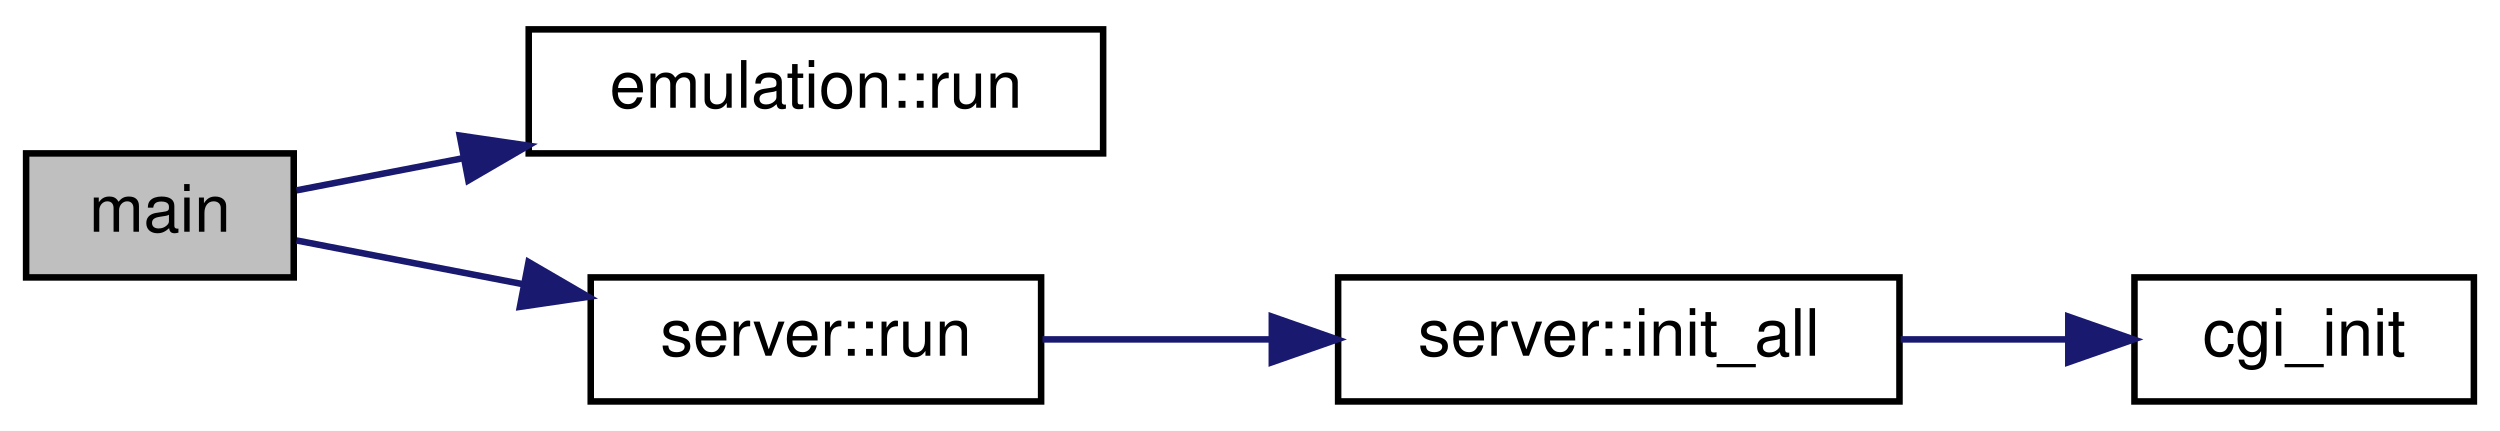
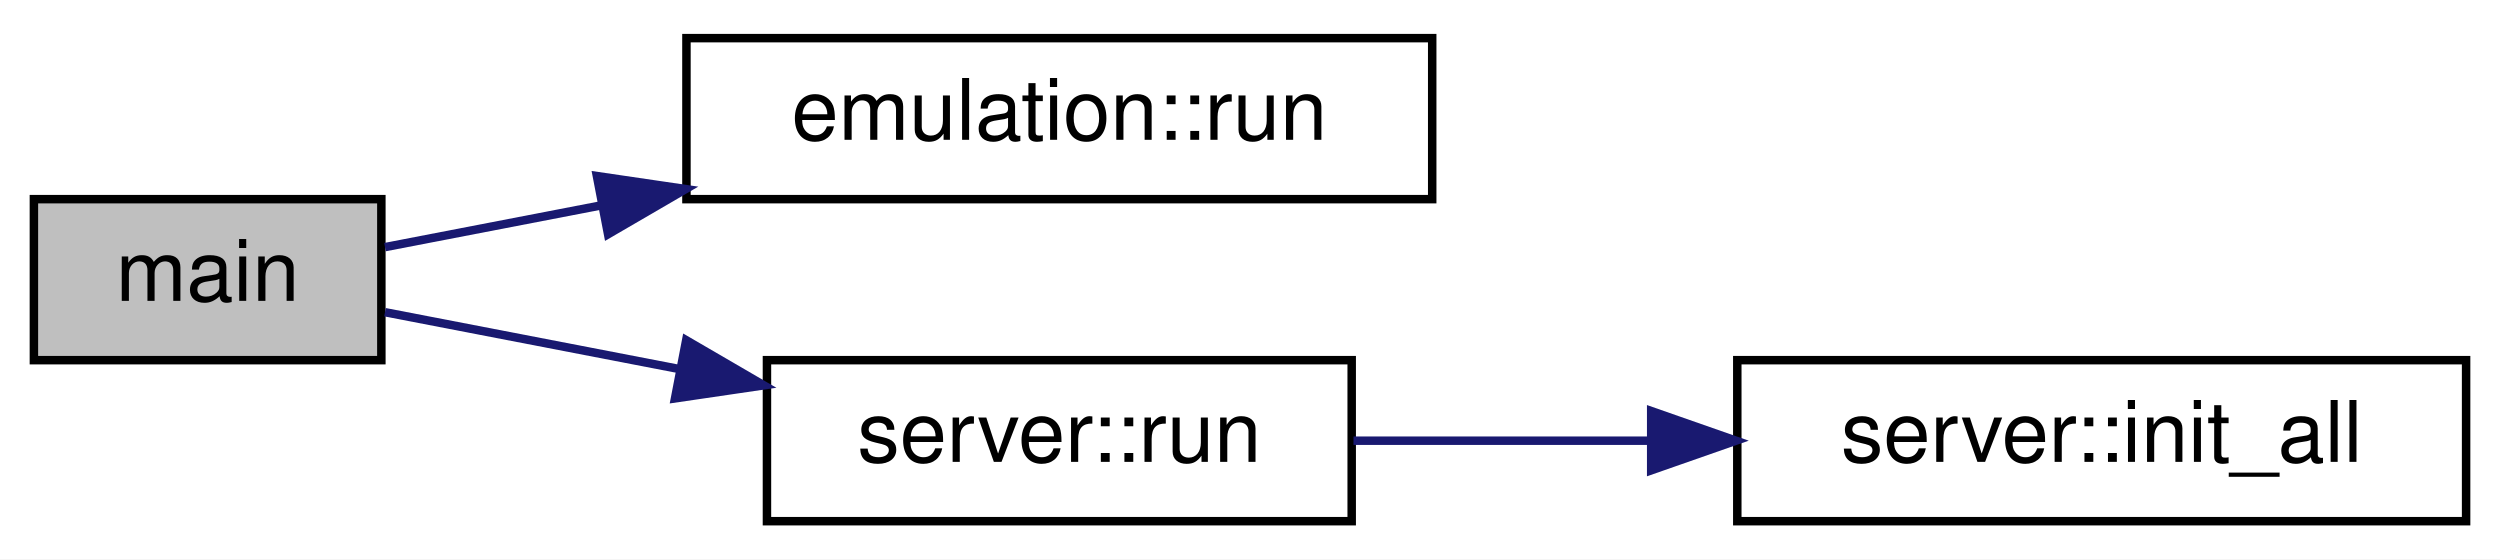
- <svg xmlns="http://www.w3.org/2000/svg" xmlns:xlink="http://www.w3.org/1999/xlink" width="383pt" height="66pt" viewBox="0.00 0.00 383.00 66.00">
+ <svg xmlns="http://www.w3.org/2000/svg" xmlns:xlink="http://www.w3.org/1999/xlink" width="295pt" height="66pt" viewBox="0.00 0.00 295.00 66.00">
  <g id="graph0" class="graph" transform="scale(1 1) rotate(0) translate(4 62)">
-     <polygon fill="white" stroke="transparent" points="-4,4 -4,-62 379,-62 379,4 -4,4" />
+     <polygon fill="white" stroke="transparent" points="-4,4 -4,-62 291,-62 291,4 -4,4" />
    <g id="node1" class="node">
      <g id="a_node1">
        <a xlink:title=" ">
          <polygon fill="#bfbfbf" stroke="black" points="0,-19.5 0,-38.5 41,-38.5 41,-19.5 0,-19.5" />
          <text text-anchor="middle" x="20.5" y="-26.5" font-family="Helvetica,sans-Serif" font-size="10.00">main</text>
        </a>
      </g>
    </g>
    <g id="node2" class="node">
      <g id="a_node2">
        <a xlink:href="namespaceemulation.html#af40bee66d457d56de0b3b721199a7e10" target="_top" xlink:title=" ">
          <polygon fill="white" stroke="black" points="77,-38.5 77,-57.5 165,-57.5 165,-38.5 77,-38.5" />
          <text text-anchor="middle" x="121" y="-45.5" font-family="Helvetica,sans-Serif" font-size="10.00">emulation::run</text>
        </a>
      </g>
    </g>
    <g id="edge1" class="edge">
      <path fill="none" stroke="midnightblue" d="M41.43,-32.84C48.95,-34.29 57.89,-36.02 67.01,-37.78" />
      <polygon fill="midnightblue" stroke="midnightblue" points="66.43,-41.23 76.91,-39.69 67.75,-34.36 66.43,-41.23" />
    </g>
    <g id="node3" class="node">
      <g id="a_node3">
        <a xlink:href="namespaceserver.html#a66bd9eb32455d0581abe2c82dda4dc87" target="_top" xlink:title=" ">
          <polygon fill="white" stroke="black" points="86.5,-0.5 86.5,-19.5 155.5,-19.5 155.5,-0.5 86.5,-0.5" />
          <text text-anchor="middle" x="121" y="-7.5" font-family="Helvetica,sans-Serif" font-size="10.00">server::run</text>
        </a>
      </g>
    </g>
    <g id="edge2" class="edge">
      <path fill="none" stroke="midnightblue" d="M41.43,-25.16C51.45,-23.22 64,-20.8 76.12,-18.46" />
      <polygon fill="midnightblue" stroke="midnightblue" points="76.97,-21.86 86.13,-16.53 75.65,-14.99 76.97,-21.86" />
    </g>
    <g id="node4" class="node">
      <g id="a_node4">
        <a xlink:href="namespaceserver.html#ad541d1c9a5343ca647c393636ca0f327" target="_top" xlink:title=" ">
          <polygon fill="white" stroke="black" points="201,-0.5 201,-19.5 287,-19.5 287,-0.5 201,-0.5" />
          <text text-anchor="middle" x="244" y="-7.5" font-family="Helvetica,sans-Serif" font-size="10.00">server::init_all</text>
        </a>
      </g>
    </g>
    <g id="edge3" class="edge">
      <path fill="none" stroke="midnightblue" d="M155.71,-10C166.52,-10 178.77,-10 190.6,-10" />
      <polygon fill="midnightblue" stroke="midnightblue" points="190.84,-13.5 200.84,-10 190.84,-6.5 190.84,-13.5" />
    </g>
-     <g id="node5" class="node">
-       <g id="a_node5">
-         <a xlink:href="cgi_8cpp.html#aef660d1f674ee1d9991042ac8143931c" target="_top" xlink:title=" ">
-           <polygon fill="white" stroke="black" points="323,-0.5 323,-19.5 375,-19.5 375,-0.5 323,-0.5" />
-           <text text-anchor="middle" x="349" y="-7.5" font-family="Helvetica,sans-Serif" font-size="10.00">cgi_init</text>
-         </a>
-       </g>
-     </g>
-     <g id="edge4" class="edge">
-       <path fill="none" stroke="midnightblue" d="M287.19,-10C295.71,-10 304.57,-10 312.82,-10" />
-       <polygon fill="midnightblue" stroke="midnightblue" points="312.86,-13.5 322.86,-10 312.86,-6.5 312.86,-13.5" />
-     </g>
  </g>
</svg>
